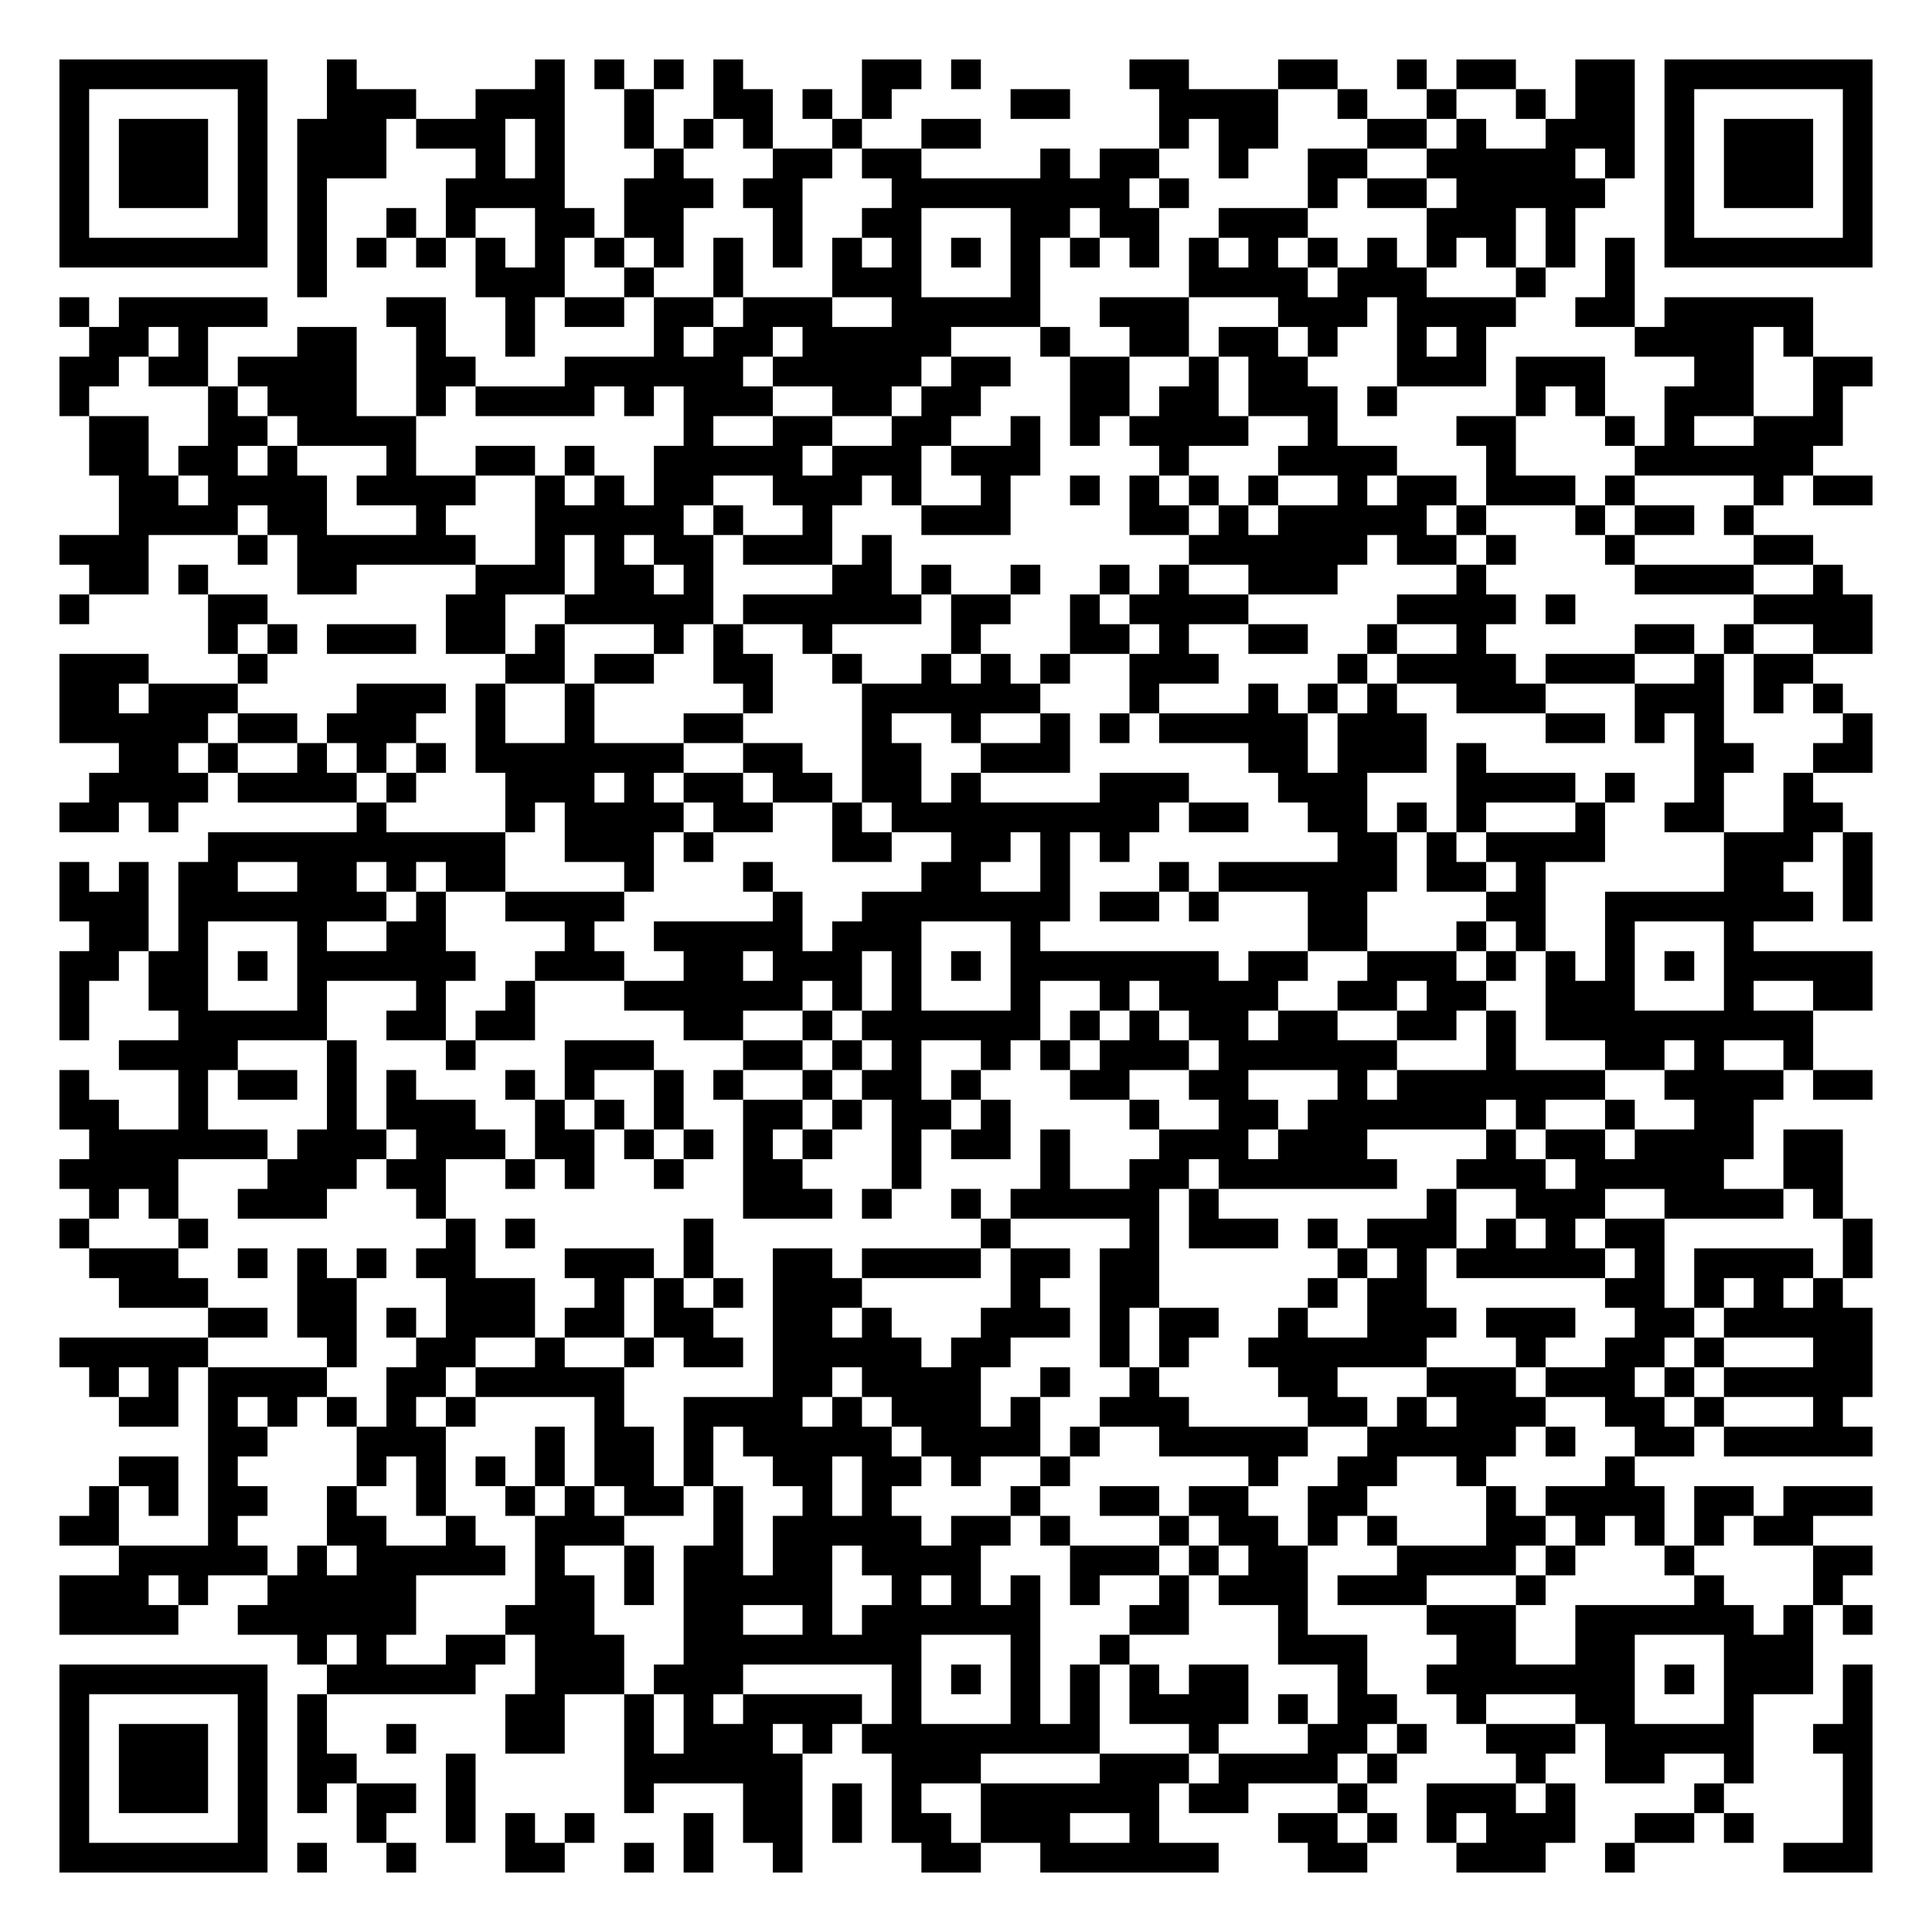
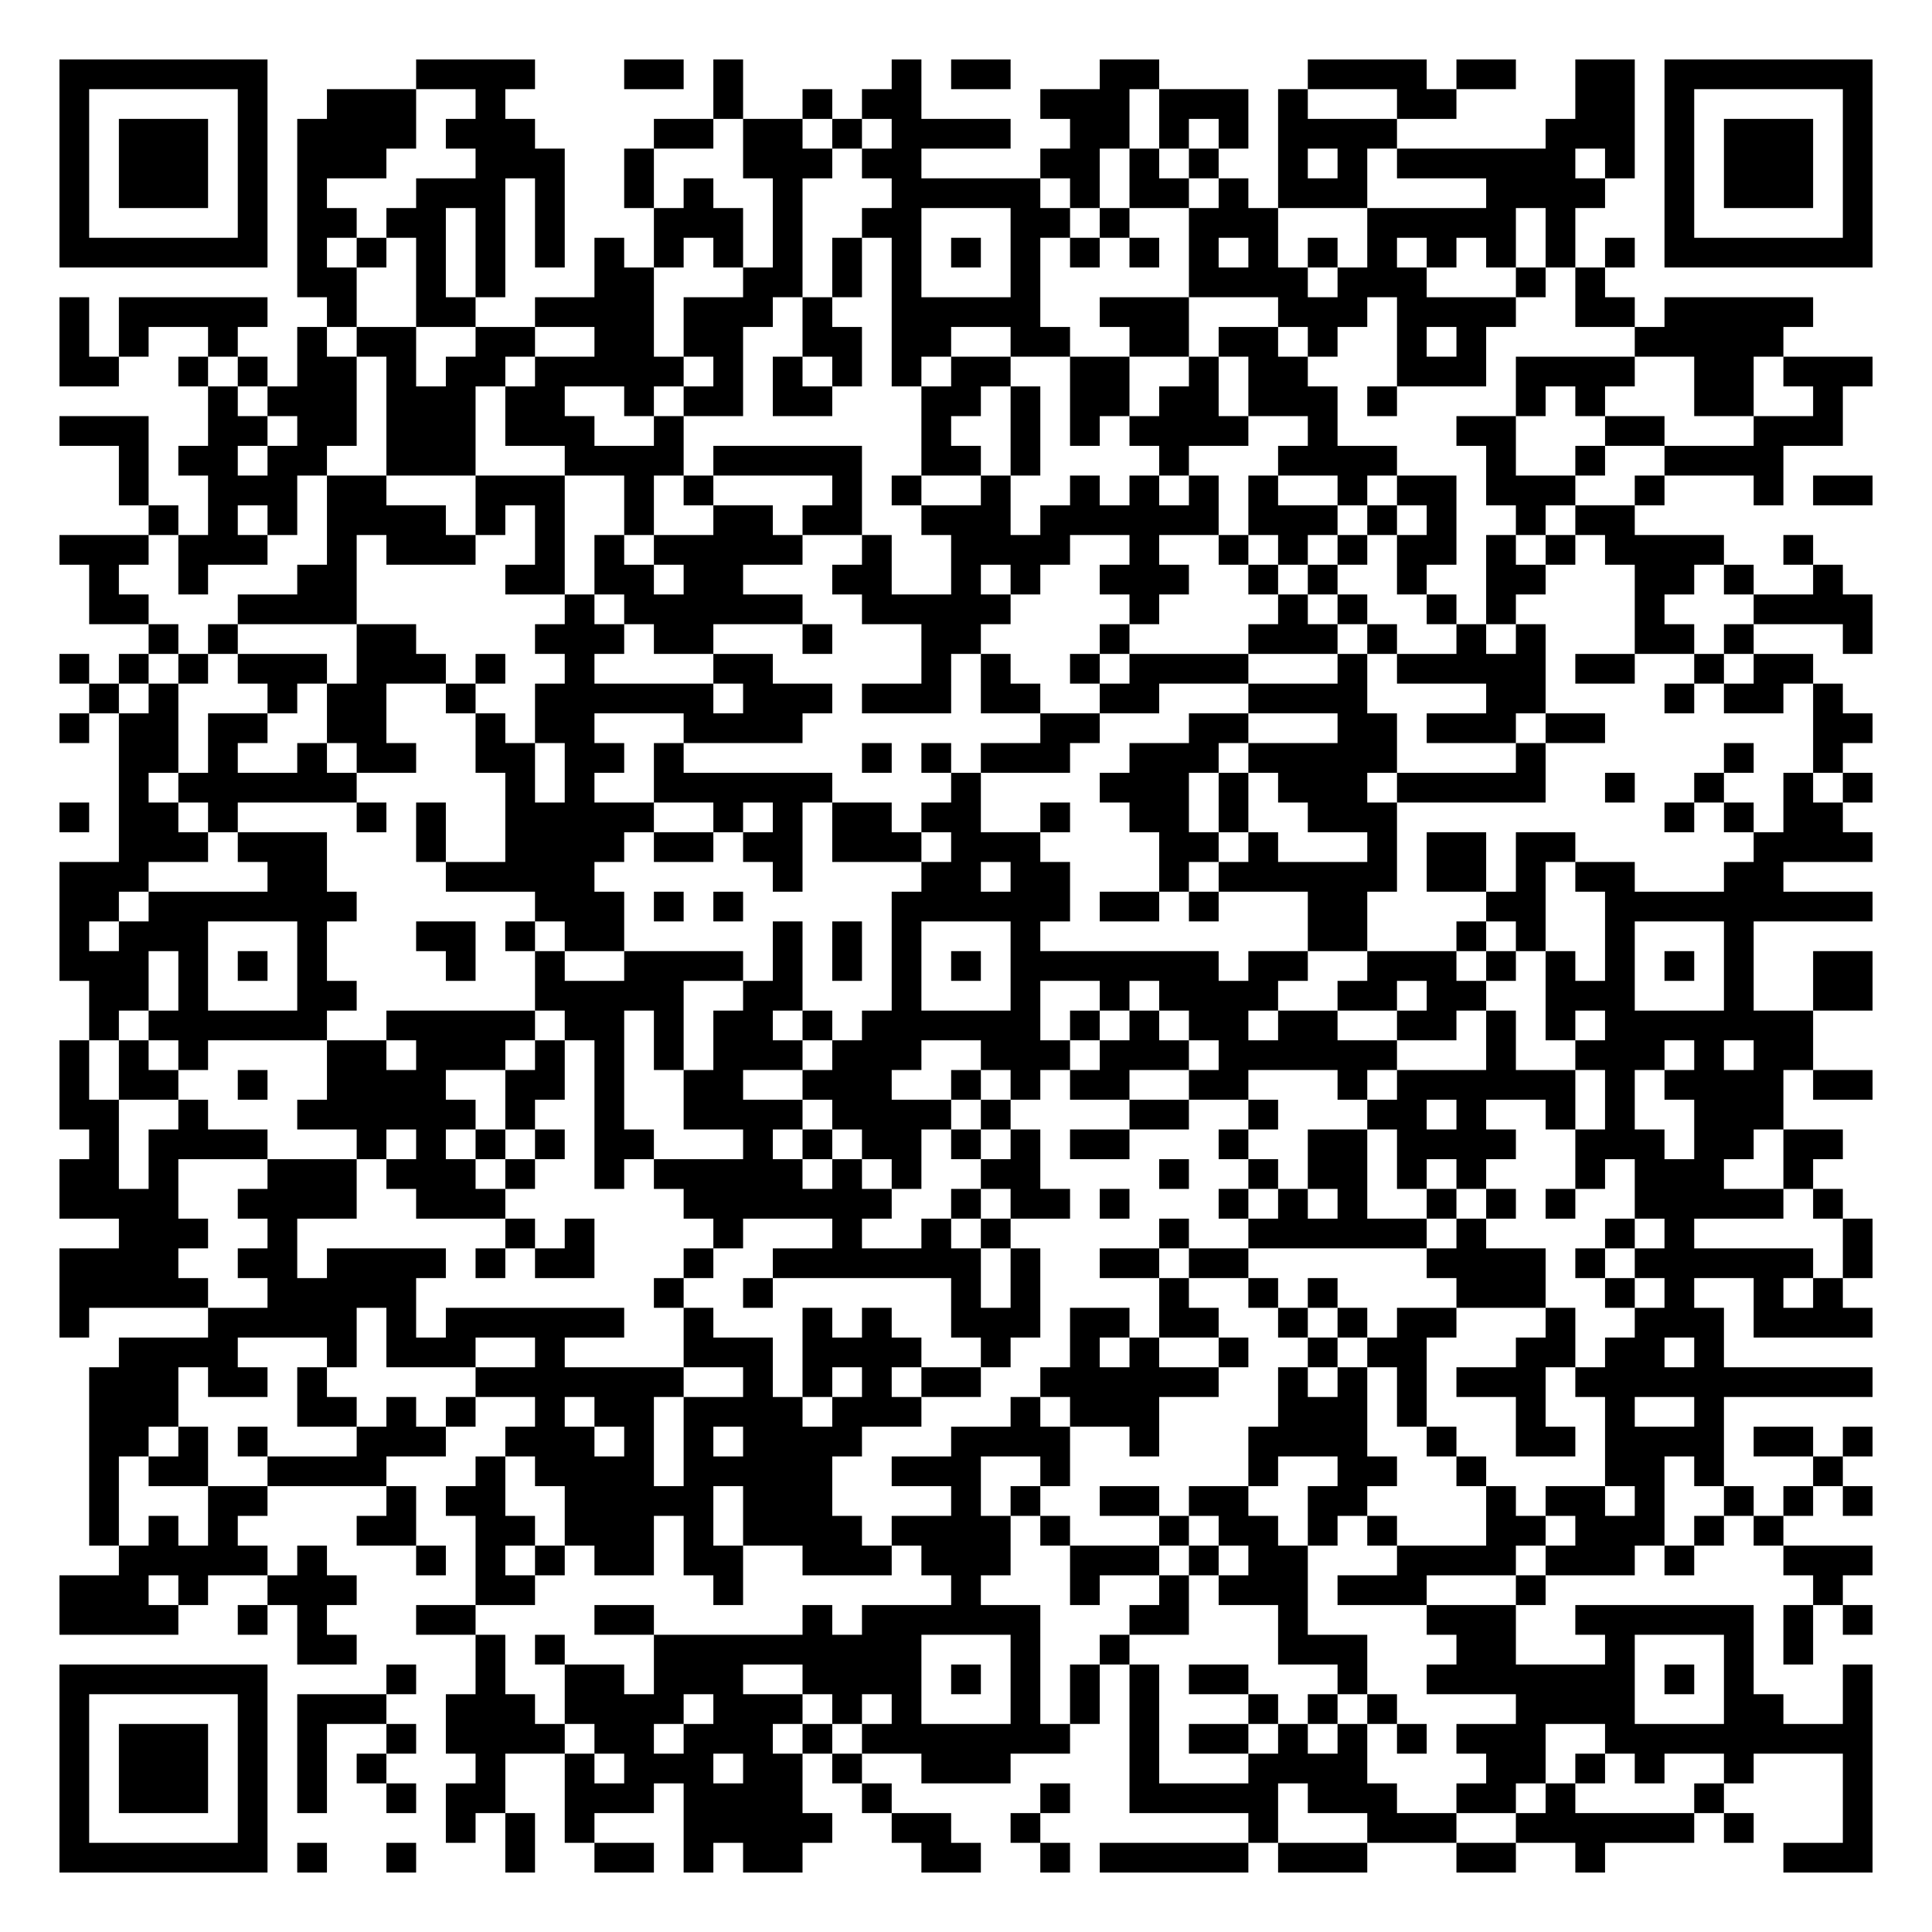
<svg xmlns="http://www.w3.org/2000/svg" width="260" height="260" class="segno">
  <g transform="scale(4)">
    <path fill="#fff" d="M0 0h65v65h-65z" />
-     <path class="qrline" stroke="#000" d="M2 2.5h7m2 0h1m6 0h1m1 0h1m1 0h1m1 0h1m4 0h2m1 0h1m5 0h2m3 0h2m2 0h1m1 0h2m2 0h2m1 0h7m-61 1h1m5 0h1m2 0h3m2 0h3m2 0h1m2 0h2m1 0h1m1 0h1m4 0h2m3 0h4m2 0h1m2 0h1m2 0h1m1 0h2m1 0h1m5 0h1m-61 1h1m1 0h3m1 0h1m1 0h3m1 0h3m1 0h1m2 0h1m1 0h1m1 0h1m2 0h1m2 0h2m6 0h1m1 0h2m3 0h2m1 0h1m2 0h3m1 0h1m1 0h3m1 0h1m-61 1h1m1 0h3m1 0h1m1 0h3m3 0h1m1 0h1m3 0h1m3 0h2m1 0h2m4 0h1m1 0h2m2 0h1m2 0h2m2 0h5m1 0h1m1 0h1m1 0h3m1 0h1m-61 1h1m1 0h3m1 0h1m1 0h1m4 0h4m2 0h3m1 0h2m3 0h8m1 0h1m4 0h1m1 0h2m1 0h5m2 0h1m1 0h3m1 0h1m-61 1h1m5 0h1m1 0h1m2 0h1m1 0h1m2 0h2m1 0h2m3 0h1m2 0h2m3 0h2m1 0h2m2 0h3m4 0h3m1 0h1m3 0h1m5 0h1m-61 1h7m1 0h1m1 0h1m1 0h1m1 0h1m1 0h1m1 0h1m1 0h1m1 0h1m1 0h1m1 0h1m1 0h1m1 0h1m1 0h1m1 0h1m1 0h1m1 0h1m1 0h1m1 0h1m1 0h1m1 0h1m1 0h1m1 0h1m1 0h1m1 0h7m-53 1h1m5 0h3m2 0h1m2 0h1m3 0h3m3 0h1m5 0h4m1 0h3m3 0h1m2 0h1m-53 1h1m1 0h5m4 0h2m2 0h1m1 0h2m1 0h2m1 0h3m2 0h5m2 0h3m3 0h3m1 0h4m2 0h2m1 0h5m-58 1h2m1 0h1m3 0h2m2 0h1m2 0h1m4 0h1m1 0h2m1 0h5m3 0h1m2 0h2m1 0h2m1 0h1m2 0h1m1 0h1m5 0h4m1 0h1m-59 1h2m1 0h2m1 0h4m2 0h2m3 0h6m1 0h5m1 0h2m2 0h2m2 0h1m1 0h2m3 0h3m1 0h3m3 0h2m2 0h2m-61 1h1m4 0h1m1 0h3m2 0h1m1 0h4m1 0h1m1 0h3m2 0h2m1 0h2m3 0h2m1 0h2m1 0h3m1 0h1m4 0h1m1 0h1m2 0h3m2 0h1m-59 1h2m2 0h2m1 0h4m9 0h1m2 0h2m2 0h2m2 0h1m1 0h1m1 0h4m2 0h1m4 0h2m3 0h1m1 0h1m2 0h3m-59 1h2m1 0h2m1 0h1m3 0h1m2 0h2m1 0h1m2 0h5m1 0h3m1 0h3m4 0h1m3 0h4m3 0h1m4 0h6m-57 1h2m1 0h4m1 0h4m2 0h1m1 0h1m1 0h2m2 0h3m1 0h1m2 0h1m2 0h1m1 0h1m1 0h1m1 0h1m2 0h1m1 0h2m1 0h3m1 0h1m4 0h1m1 0h2m-59 1h4m1 0h2m3 0h1m3 0h5m1 0h1m2 0h1m3 0h3m4 0h2m1 0h1m1 0h5m1 0h1m3 0h1m1 0h2m1 0h1m-57 1h3m3 0h1m1 0h6m2 0h1m1 0h1m1 0h2m1 0h3m1 0h1m10 0h6m1 0h2m1 0h1m3 0h1m4 0h2m-58 1h2m1 0h1m3 0h2m4 0h3m1 0h2m1 0h1m4 0h2m1 0h1m2 0h1m2 0h1m1 0h1m2 0h3m4 0h1m5 0h4m2 0h1m-60 1h1m4 0h2m6 0h2m2 0h5m1 0h6m1 0h2m2 0h1m1 0h4m5 0h4m1 0h1m6 0h4m-56 1h1m1 0h1m1 0h3m1 0h2m1 0h1m3 0h1m1 0h1m2 0h1m4 0h1m3 0h2m1 0h1m2 0h2m2 0h1m2 0h1m5 0h2m1 0h1m2 0h2m-61 1h3m3 0h1m8 0h2m1 0h2m2 0h2m2 0h1m2 0h1m1 0h1m1 0h1m2 0h3m4 0h1m1 0h4m1 0h3m2 0h1m1 0h2m-59 1h2m1 0h3m4 0h3m1 0h1m2 0h1m5 0h1m3 0h6m3 0h1m3 0h1m1 0h1m1 0h1m2 0h3m3 0h3m1 0h1m1 0h1m-60 1h5m1 0h2m1 0h3m2 0h1m2 0h1m3 0h2m4 0h1m2 0h1m2 0h1m1 0h1m1 0h5m1 0h3m4 0h2m1 0h1m1 0h1m4 0h1m-59 1h2m1 0h1m2 0h1m1 0h1m1 0h1m1 0h7m2 0h2m2 0h2m2 0h3m6 0h2m1 0h3m1 0h1m7 0h2m2 0h2m-60 1h4m1 0h4m1 0h1m3 0h3m1 0h1m1 0h2m1 0h2m1 0h2m1 0h1m4 0h3m3 0h3m3 0h4m1 0h1m2 0h1m2 0h1m-59 1h2m1 0h1m6 0h1m4 0h1m1 0h4m1 0h2m2 0h1m1 0h9m1 0h2m2 0h2m1 0h1m1 0h1m3 0h1m2 0h2m2 0h2m-55 1h10m2 0h3m1 0h1m4 0h2m2 0h2m1 0h1m1 0h1m7 0h2m1 0h1m1 0h4m4 0h3m1 0h1m-61 1h1m1 0h1m1 0h2m2 0h2m1 0h1m1 0h2m4 0h1m3 0h1m5 0h2m2 0h1m3 0h1m1 0h6m1 0h2m1 0h1m6 0h2m2 0h1m-61 1h3m1 0h7m1 0h1m2 0h4m5 0h1m2 0h7m1 0h2m1 0h1m3 0h2m4 0h2m2 0h7m1 0h1m-60 1h2m1 0h1m3 0h1m2 0h2m4 0h1m2 0h5m1 0h3m3 0h1m9 0h2m3 0h1m1 0h1m2 0h1m3 0h1m-57 1h2m1 0h2m1 0h1m1 0h6m2 0h3m2 0h2m1 0h3m1 0h1m1 0h1m1 0h7m1 0h2m2 0h3m1 0h1m1 0h1m1 0h1m1 0h1m1 0h5m-61 1h1m2 0h2m3 0h1m3 0h1m2 0h1m3 0h6m1 0h1m1 0h1m3 0h1m2 0h1m1 0h4m2 0h2m1 0h2m2 0h3m3 0h1m2 0h2m-61 1h1m3 0h5m2 0h2m1 0h2m5 0h2m2 0h1m1 0h6m1 0h1m1 0h1m1 0h2m1 0h2m2 0h2m1 0h1m1 0h9m-57 1h4m3 0h1m3 0h1m3 0h3m3 0h2m1 0h1m1 0h1m2 0h1m1 0h1m1 0h3m1 0h6m3 0h1m3 0h2m1 0h1m2 0h1m-59 1h1m3 0h1m1 0h2m1 0h1m1 0h1m3 0h1m1 0h1m2 0h1m1 0h1m2 0h1m1 0h2m1 0h1m3 0h2m2 0h2m3 0h1m1 0h7m2 0h4m1 0h2m-61 1h2m2 0h1m4 0h1m1 0h3m2 0h1m1 0h1m1 0h1m2 0h2m1 0h1m1 0h2m1 0h1m4 0h1m2 0h2m1 0h6m1 0h1m2 0h1m2 0h2m-56 1h6m1 0h3m1 0h3m1 0h2m1 0h1m1 0h1m1 0h1m1 0h1m2 0h1m1 0h2m1 0h1m3 0h3m1 0h3m4 0h1m1 0h2m1 0h4m1 0h2m-60 1h4m3 0h3m1 0h2m2 0h1m1 0h1m2 0h1m2 0h2m3 0h1m4 0h1m2 0h2m1 0h6m2 0h3m1 0h5m2 0h2m-59 1h1m1 0h1m2 0h3m3 0h1m10 0h3m1 0h1m2 0h1m1 0h5m1 0h1m7 0h1m2 0h3m2 0h4m1 0h1m-60 1h1m3 0h1m8 0h1m1 0h1m5 0h1m9 0h1m4 0h1m1 0h3m1 0h1m1 0h3m1 0h1m1 0h1m1 0h2m6 0h1m-60 1h3m2 0h1m1 0h1m1 0h1m1 0h2m3 0h3m1 0h1m2 0h2m1 0h4m1 0h2m1 0h2m6 0h1m1 0h1m1 0h5m1 0h1m1 0h4m1 0h1m-59 1h3m3 0h2m3 0h3m2 0h1m1 0h1m1 0h1m1 0h3m5 0h1m2 0h2m5 0h1m1 0h2m6 0h2m1 0h1m1 0h1m1 0h1m-55 1h2m1 0h2m1 0h1m1 0h3m1 0h2m1 0h2m2 0h2m1 0h1m3 0h3m1 0h1m1 0h2m2 0h1m2 0h3m1 0h3m2 0h2m1 0h5m-61 1h5m4 0h1m2 0h2m2 0h1m2 0h1m1 0h2m1 0h5m1 0h2m3 0h1m1 0h1m2 0h6m3 0h1m2 0h2m1 0h1m3 0h2m-60 1h1m1 0h1m1 0h4m2 0h2m1 0h5m5 0h2m1 0h4m2 0h1m2 0h1m4 0h2m3 0h3m1 0h3m1 0h1m1 0h5m-59 1h2m1 0h1m1 0h1m1 0h1m1 0h1m1 0h1m4 0h1m2 0h4m1 0h1m1 0h3m1 0h1m2 0h3m4 0h2m1 0h1m1 0h3m2 0h2m1 0h1m3 0h1m-55 1h2m3 0h3m3 0h1m1 0h2m1 0h1m1 0h5m1 0h4m1 0h1m2 0h5m2 0h5m1 0h1m2 0h2m1 0h5m-59 1h2m1 0h1m4 0h1m1 0h1m1 0h1m1 0h1m1 0h2m1 0h1m2 0h2m1 0h2m1 0h1m2 0h1m6 0h1m2 0h2m2 0h1m4 0h1m-52 1h1m1 0h1m1 0h2m2 0h1m2 0h1m2 0h1m1 0h1m1 0h2m1 0h1m2 0h1m1 0h1m4 0h1m2 0h2m1 0h2m2 0h2m4 0h1m1 0h4m1 0h2m1 0h3m-61 1h2m3 0h1m3 0h2m2 0h1m2 0h3m3 0h1m1 0h5m1 0h2m1 0h1m3 0h1m1 0h2m1 0h1m1 0h1m3 0h2m1 0h1m1 0h1m1 0h1m1 0h2m-57 1h5m1 0h1m1 0h5m1 0h1m2 0h1m1 0h2m1 0h2m1 0h4m3 0h3m1 0h1m1 0h2m3 0h4m1 0h1m3 0h1m4 0h2m-61 1h3m1 0h1m2 0h5m4 0h2m1 0h1m1 0h5m2 0h1m1 0h1m1 0h1m1 0h1m2 0h1m1 0h3m1 0h3m3 0h1m5 0h1m3 0h1m-60 1h4m2 0h6m3 0h3m3 0h2m2 0h1m1 0h6m3 0h2m3 0h1m4 0h3m2 0h6m1 0h1m1 0h1m-53 1h1m1 0h1m2 0h2m1 0h3m2 0h8m3 0h1m2 0h1m5 0h3m3 0h2m2 0h2m3 0h3m-59 1h7m2 0h5m2 0h3m1 0h3m5 0h1m1 0h1m1 0h1m1 0h1m1 0h1m1 0h2m3 0h1m2 0h7m1 0h1m1 0h3m1 0h1m-61 1h1m5 0h1m1 0h1m6 0h2m2 0h1m1 0h1m1 0h4m1 0h1m3 0h1m1 0h1m1 0h4m1 0h1m1 0h2m2 0h1m3 0h2m3 0h1m3 0h1m-61 1h1m1 0h3m1 0h1m1 0h1m2 0h1m3 0h2m2 0h1m1 0h3m1 0h1m1 0h8m3 0h1m3 0h2m1 0h1m2 0h3m1 0h5m2 0h2m-61 1h1m1 0h3m1 0h1m1 0h2m3 0h1m5 0h6m3 0h3m4 0h3m1 0h4m1 0h1m4 0h1m2 0h2m2 0h1m3 0h1m-61 1h1m1 0h3m1 0h1m1 0h1m1 0h2m1 0h1m5 0h1m3 0h2m1 0h1m1 0h1m2 0h6m1 0h2m3 0h1m2 0h3m1 0h1m4 0h1m4 0h1m-61 1h1m5 0h1m3 0h1m2 0h1m1 0h1m1 0h1m3 0h1m1 0h2m1 0h1m1 0h2m1 0h3m2 0h1m4 0h2m1 0h1m1 0h1m1 0h3m2 0h2m1 0h1m3 0h1m-61 1h7m1 0h1m2 0h1m3 0h2m2 0h1m1 0h1m2 0h1m4 0h2m2 0h6m3 0h2m3 0h3m2 0h1m5 0h3" />
+     <path class="qrline" stroke="#000" d="M2 2.5h7m5 0h4m3 0h2m1 0h1m5 0h1m1 0h2m3 0h2m5 0h4m1 0h2m2 0h2m1 0h7m-61 1h1m5 0h1m2 0h3m2 0h1m7 0h1m2 0h1m1 0h2m4 0h3m1 0h3m1 0h1m3 0h2m4 0h2m1 0h1m5 0h1m-61 1h1m1 0h3m1 0h1m1 0h4m1 0h3m4 0h2m1 0h2m1 0h1m1 0h4m2 0h2m1 0h1m1 0h1m1 0h4m5 0h3m1 0h1m1 0h3m1 0h1m-61 1h1m1 0h3m1 0h1m1 0h3m3 0h3m2 0h1m3 0h3m1 0h2m4 0h2m1 0h1m1 0h1m2 0h1m1 0h1m1 0h6m1 0h1m1 0h1m1 0h3m1 0h1m-61 1h1m1 0h3m1 0h1m1 0h1m3 0h3m1 0h1m2 0h1m1 0h1m2 0h1m3 0h5m1 0h1m1 0h2m1 0h1m1 0h3m4 0h4m2 0h1m1 0h3m1 0h1m-61 1h1m5 0h1m1 0h2m1 0h2m1 0h1m1 0h1m3 0h3m1 0h1m2 0h2m3 0h2m1 0h1m2 0h3m3 0h5m1 0h1m3 0h1m5 0h1m-61 1h7m1 0h1m1 0h1m1 0h1m1 0h1m1 0h1m1 0h1m1 0h1m1 0h1m1 0h1m1 0h1m1 0h1m1 0h1m1 0h1m1 0h1m1 0h1m1 0h1m1 0h1m1 0h1m1 0h1m1 0h1m1 0h1m1 0h1m1 0h1m1 0h7m-53 1h2m2 0h1m1 0h1m3 0h2m3 0h2m1 0h1m1 0h1m3 0h1m5 0h4m1 0h3m3 0h1m1 0h1m-52 1h1m1 0h5m2 0h1m2 0h2m2 0h4m1 0h3m1 0h1m2 0h5m2 0h3m3 0h3m1 0h4m2 0h2m1 0h5m-59 1h1m1 0h1m2 0h1m2 0h1m1 0h2m2 0h2m2 0h2m1 0h2m2 0h2m1 0h2m2 0h2m2 0h2m1 0h2m1 0h1m2 0h1m1 0h1m5 0h5m-58 1h2m2 0h1m1 0h1m1 0h2m1 0h1m1 0h2m1 0h5m1 0h1m1 0h1m1 0h1m1 0h1m1 0h2m2 0h2m2 0h1m1 0h2m3 0h3m1 0h4m2 0h2m1 0h3m-56 1h1m1 0h3m1 0h3m1 0h2m2 0h1m1 0h2m1 0h2m3 0h2m1 0h1m1 0h2m1 0h2m1 0h3m1 0h1m4 0h1m1 0h1m3 0h2m2 0h1m-60 1h3m2 0h2m1 0h2m1 0h3m1 0h3m2 0h1m8 0h1m2 0h1m1 0h1m1 0h4m2 0h1m4 0h2m3 0h2m3 0h3m-58 1h1m1 0h2m1 0h2m2 0h3m3 0h4m1 0h5m2 0h2m1 0h1m4 0h1m3 0h4m3 0h1m2 0h1m2 0h4m-56 1h1m2 0h3m1 0h2m3 0h3m2 0h1m1 0h1m4 0h1m1 0h1m2 0h1m2 0h1m1 0h1m1 0h1m1 0h1m2 0h1m1 0h2m1 0h3m2 0h1m3 0h1m1 0h2m-58 1h1m1 0h1m1 0h1m1 0h4m1 0h1m1 0h1m2 0h1m2 0h2m1 0h2m2 0h3m1 0h6m1 0h3m1 0h1m1 0h1m2 0h1m1 0h2m-53 1h3m1 0h3m2 0h1m1 0h3m2 0h1m1 0h1m1 0h5m2 0h1m2 0h4m2 0h1m2 0h1m1 0h1m1 0h1m1 0h2m1 0h1m1 0h1m1 0h4m2 0h1m-58 1h1m2 0h1m3 0h2m5 0h2m1 0h2m1 0h2m3 0h2m2 0h1m1 0h1m2 0h3m2 0h1m1 0h1m2 0h1m2 0h2m3 0h2m1 0h1m2 0h1m-59 1h2m3 0h4m7 0h1m1 0h6m2 0h5m4 0h1m4 0h1m1 0h1m2 0h1m1 0h1m4 0h1m3 0h4m-58 1h1m1 0h1m4 0h2m4 0h3m1 0h2m3 0h1m3 0h2m4 0h1m4 0h3m1 0h1m2 0h1m1 0h1m3 0h2m1 0h1m3 0h1m-61 1h1m1 0h1m1 0h1m1 0h3m1 0h3m1 0h1m2 0h1m4 0h2m5 0h1m1 0h1m2 0h1m1 0h4m3 0h1m1 0h5m1 0h2m2 0h1m1 0h2m-58 1h1m1 0h1m3 0h1m1 0h2m2 0h1m2 0h6m1 0h3m1 0h3m1 0h2m2 0h2m3 0h4m4 0h2m4 0h1m1 0h2m1 0h1m-60 1h1m1 0h2m1 0h2m2 0h2m3 0h1m1 0h2m3 0h4m8 0h2m3 0h2m3 0h2m1 0h3m1 0h2m7 0h2m-59 1h2m1 0h1m2 0h1m1 0h2m2 0h2m1 0h2m1 0h1m6 0h1m1 0h1m1 0h3m2 0h3m1 0h5m4 0h1m6 0h1m2 0h1m-58 1h1m1 0h6m5 0h1m1 0h1m2 0h6m4 0h1m4 0h3m1 0h1m1 0h3m1 0h5m2 0h1m2 0h1m2 0h1m1 0h1m-61 1h1m1 0h2m1 0h1m4 0h1m1 0h1m2 0h5m2 0h1m1 0h1m1 0h2m1 0h2m2 0h1m2 0h2m1 0h1m2 0h3m9 0h1m1 0h1m1 0h2m-58 1h3m1 0h3m3 0h1m2 0h4m1 0h2m1 0h2m1 0h3m1 0h3m4 0h2m1 0h1m3 0h1m1 0h2m1 0h2m6 0h4m-61 1h3m4 0h2m4 0h5m6 0h1m4 0h2m1 0h2m3 0h1m1 0h6m1 0h2m1 0h1m1 0h2m3 0h2m-58 1h2m1 0h7m6 0h3m1 0h1m1 0h1m5 0h6m1 0h2m1 0h1m3 0h2m4 0h2m2 0h9m-61 1h1m1 0h3m3 0h1m3 0h2m1 0h1m1 0h2m5 0h1m1 0h1m1 0h1m3 0h1m9 0h2m3 0h1m1 0h1m2 0h1m3 0h1m-57 1h3m1 0h1m1 0h1m1 0h1m4 0h1m2 0h1m2 0h4m1 0h1m1 0h1m1 0h1m1 0h1m1 0h7m1 0h2m2 0h3m1 0h1m1 0h1m1 0h1m1 0h1m1 0h1m2 0h2m-60 1h2m1 0h1m3 0h2m6 0h5m2 0h2m3 0h1m3 0h1m2 0h1m1 0h4m2 0h2m1 0h2m2 0h3m3 0h1m2 0h2m-60 1h1m1 0h6m2 0h5m1 0h2m1 0h1m1 0h2m1 0h1m1 0h6m1 0h1m1 0h1m1 0h2m1 0h2m2 0h2m1 0h1m1 0h1m1 0h7m-59 1h1m1 0h1m1 0h1m4 0h2m1 0h3m1 0h1m1 0h1m1 0h1m1 0h3m1 0h3m2 0h3m1 0h3m1 0h6m3 0h1m2 0h3m1 0h1m1 0h2m-59 1h1m1 0h2m2 0h1m2 0h4m2 0h2m1 0h1m2 0h2m2 0h3m2 0h1m1 0h1m1 0h2m2 0h2m3 0h1m1 0h6m1 0h1m1 0h4m1 0h2m-61 1h2m2 0h1m3 0h6m1 0h1m2 0h1m2 0h4m1 0h4m1 0h1m4 0h2m2 0h1m3 0h2m1 0h1m2 0h1m1 0h1m2 0h3m-57 1h1m1 0h4m3 0h1m1 0h1m1 0h1m1 0h1m1 0h2m3 0h1m1 0h1m1 0h2m1 0h1m1 0h1m1 0h2m3 0h1m2 0h2m1 0h4m2 0h3m1 0h2m1 0h2m-60 1h2m1 0h1m3 0h3m1 0h3m1 0h1m2 0h1m1 0h5m1 0h1m1 0h1m2 0h2m4 0h1m2 0h1m1 0h2m1 0h1m1 0h1m3 0h1m1 0h3m2 0h1m-59 1h4m2 0h4m2 0h3m6 0h7m2 0h1m1 0h2m1 0h1m3 0h1m1 0h1m1 0h1m2 0h1m1 0h1m1 0h1m2 0h5m1 0h1m-58 1h3m2 0h1m7 0h1m1 0h1m4 0h1m3 0h1m2 0h1m1 0h1m5 0h1m2 0h6m1 0h1m4 0h1m1 0h1m5 0h1m-61 1h4m2 0h2m1 0h4m1 0h1m1 0h2m3 0h1m2 0h7m1 0h1m2 0h2m1 0h2m6 0h4m1 0h1m1 0h6m1 0h1m-61 1h5m2 0h5m8 0h1m2 0h1m6 0h1m1 0h1m4 0h1m2 0h1m1 0h1m4 0h3m2 0h1m1 0h1m2 0h1m1 0h1m-60 1h1m4 0h5m1 0h1m1 0h6m2 0h1m3 0h1m1 0h1m2 0h3m1 0h2m1 0h2m2 0h1m1 0h1m1 0h2m3 0h1m2 0h3m1 0h4m-59 1h4m3 0h1m1 0h3m2 0h1m4 0h3m1 0h4m2 0h1m2 0h1m1 0h1m2 0h1m2 0h1m1 0h2m3 0h2m1 0h2m1 0h1m-55 1h3m1 0h2m1 0h1m5 0h7m2 0h1m1 0h1m1 0h1m1 0h2m2 0h6m2 0h1m1 0h1m1 0h1m1 0h3m1 0h10m-60 1h3m4 0h2m1 0h1m1 0h1m2 0h1m1 0h2m1 0h4m1 0h3m3 0h1m1 0h3m4 0h3m1 0h1m3 0h1m2 0h1m2 0h1m-55 1h2m1 0h1m1 0h1m3 0h3m2 0h3m1 0h1m1 0h1m1 0h4m3 0h4m2 0h1m3 0h4m2 0h1m2 0h2m1 0h4m1 0h2m1 0h1m-60 1h1m1 0h2m2 0h4m3 0h1m1 0h4m1 0h5m2 0h3m2 0h1m6 0h1m2 0h2m2 0h1m4 0h2m1 0h1m3 0h1m-59 1h1m3 0h2m4 0h1m1 0h2m2 0h5m1 0h3m4 0h1m1 0h1m2 0h2m1 0h2m2 0h2m4 0h1m1 0h2m1 0h1m2 0h1m1 0h1m1 0h1m-60 1h1m1 0h1m1 0h1m4 0h2m2 0h2m1 0h3m1 0h1m1 0h4m1 0h4m1 0h1m3 0h1m1 0h2m1 0h1m1 0h1m3 0h2m1 0h3m1 0h1m1 0h1m-56 1h5m1 0h1m3 0h1m1 0h1m1 0h1m1 0h2m1 0h2m2 0h3m1 0h3m2 0h3m1 0h1m1 0h2m3 0h4m1 0h3m1 0h1m3 0h3m-61 1h3m1 0h1m2 0h3m4 0h2m6 0h1m7 0h1m3 0h1m2 0h1m1 0h3m1 0h3m3 0h1m9 0h1m-60 1h4m2 0h1m1 0h1m3 0h2m4 0h2m5 0h1m1 0h6m3 0h2m3 0h1m4 0h3m2 0h6m1 0h1m1 0h1m-53 1h2m4 0h1m1 0h1m3 0h9m3 0h1m2 0h1m5 0h3m3 0h2m3 0h1m3 0h1m1 0h1m-59 1h7m4 0h1m2 0h1m2 0h2m1 0h3m2 0h4m1 0h1m1 0h1m1 0h1m1 0h1m1 0h2m3 0h1m2 0h7m1 0h1m1 0h1m3 0h1m-61 1h1m5 0h1m1 0h3m2 0h3m1 0h4m1 0h3m1 0h1m1 0h1m3 0h1m1 0h1m1 0h1m3 0h1m1 0h1m1 0h1m4 0h4m3 0h2m2 0h1m-61 1h1m1 0h3m1 0h1m1 0h1m2 0h1m1 0h4m1 0h2m1 0h3m1 0h1m1 0h7m2 0h1m1 0h2m1 0h1m1 0h1m1 0h1m1 0h3m2 0h9m-61 1h1m1 0h3m1 0h1m1 0h1m1 0h1m3 0h1m2 0h1m1 0h3m1 0h2m1 0h1m2 0h3m4 0h1m3 0h4m4 0h2m1 0h1m1 0h1m2 0h1m3 0h1m-61 1h1m1 0h3m1 0h1m1 0h1m2 0h1m1 0h2m2 0h3m1 0h4m2 0h1m5 0h1m2 0h5m1 0h3m2 0h2m1 0h1m4 0h1m4 0h1m-61 1h1m5 0h1m6 0h1m1 0h1m1 0h1m3 0h5m2 0h2m2 0h1m7 0h1m3 0h3m2 0h6m1 0h1m3 0h1m-61 1h7m1 0h1m2 0h1m3 0h1m2 0h2m1 0h1m1 0h2m4 0h2m2 0h1m1 0h5m1 0h3m3 0h2m2 0h1m6 0h3" />
  </g>
</svg>
